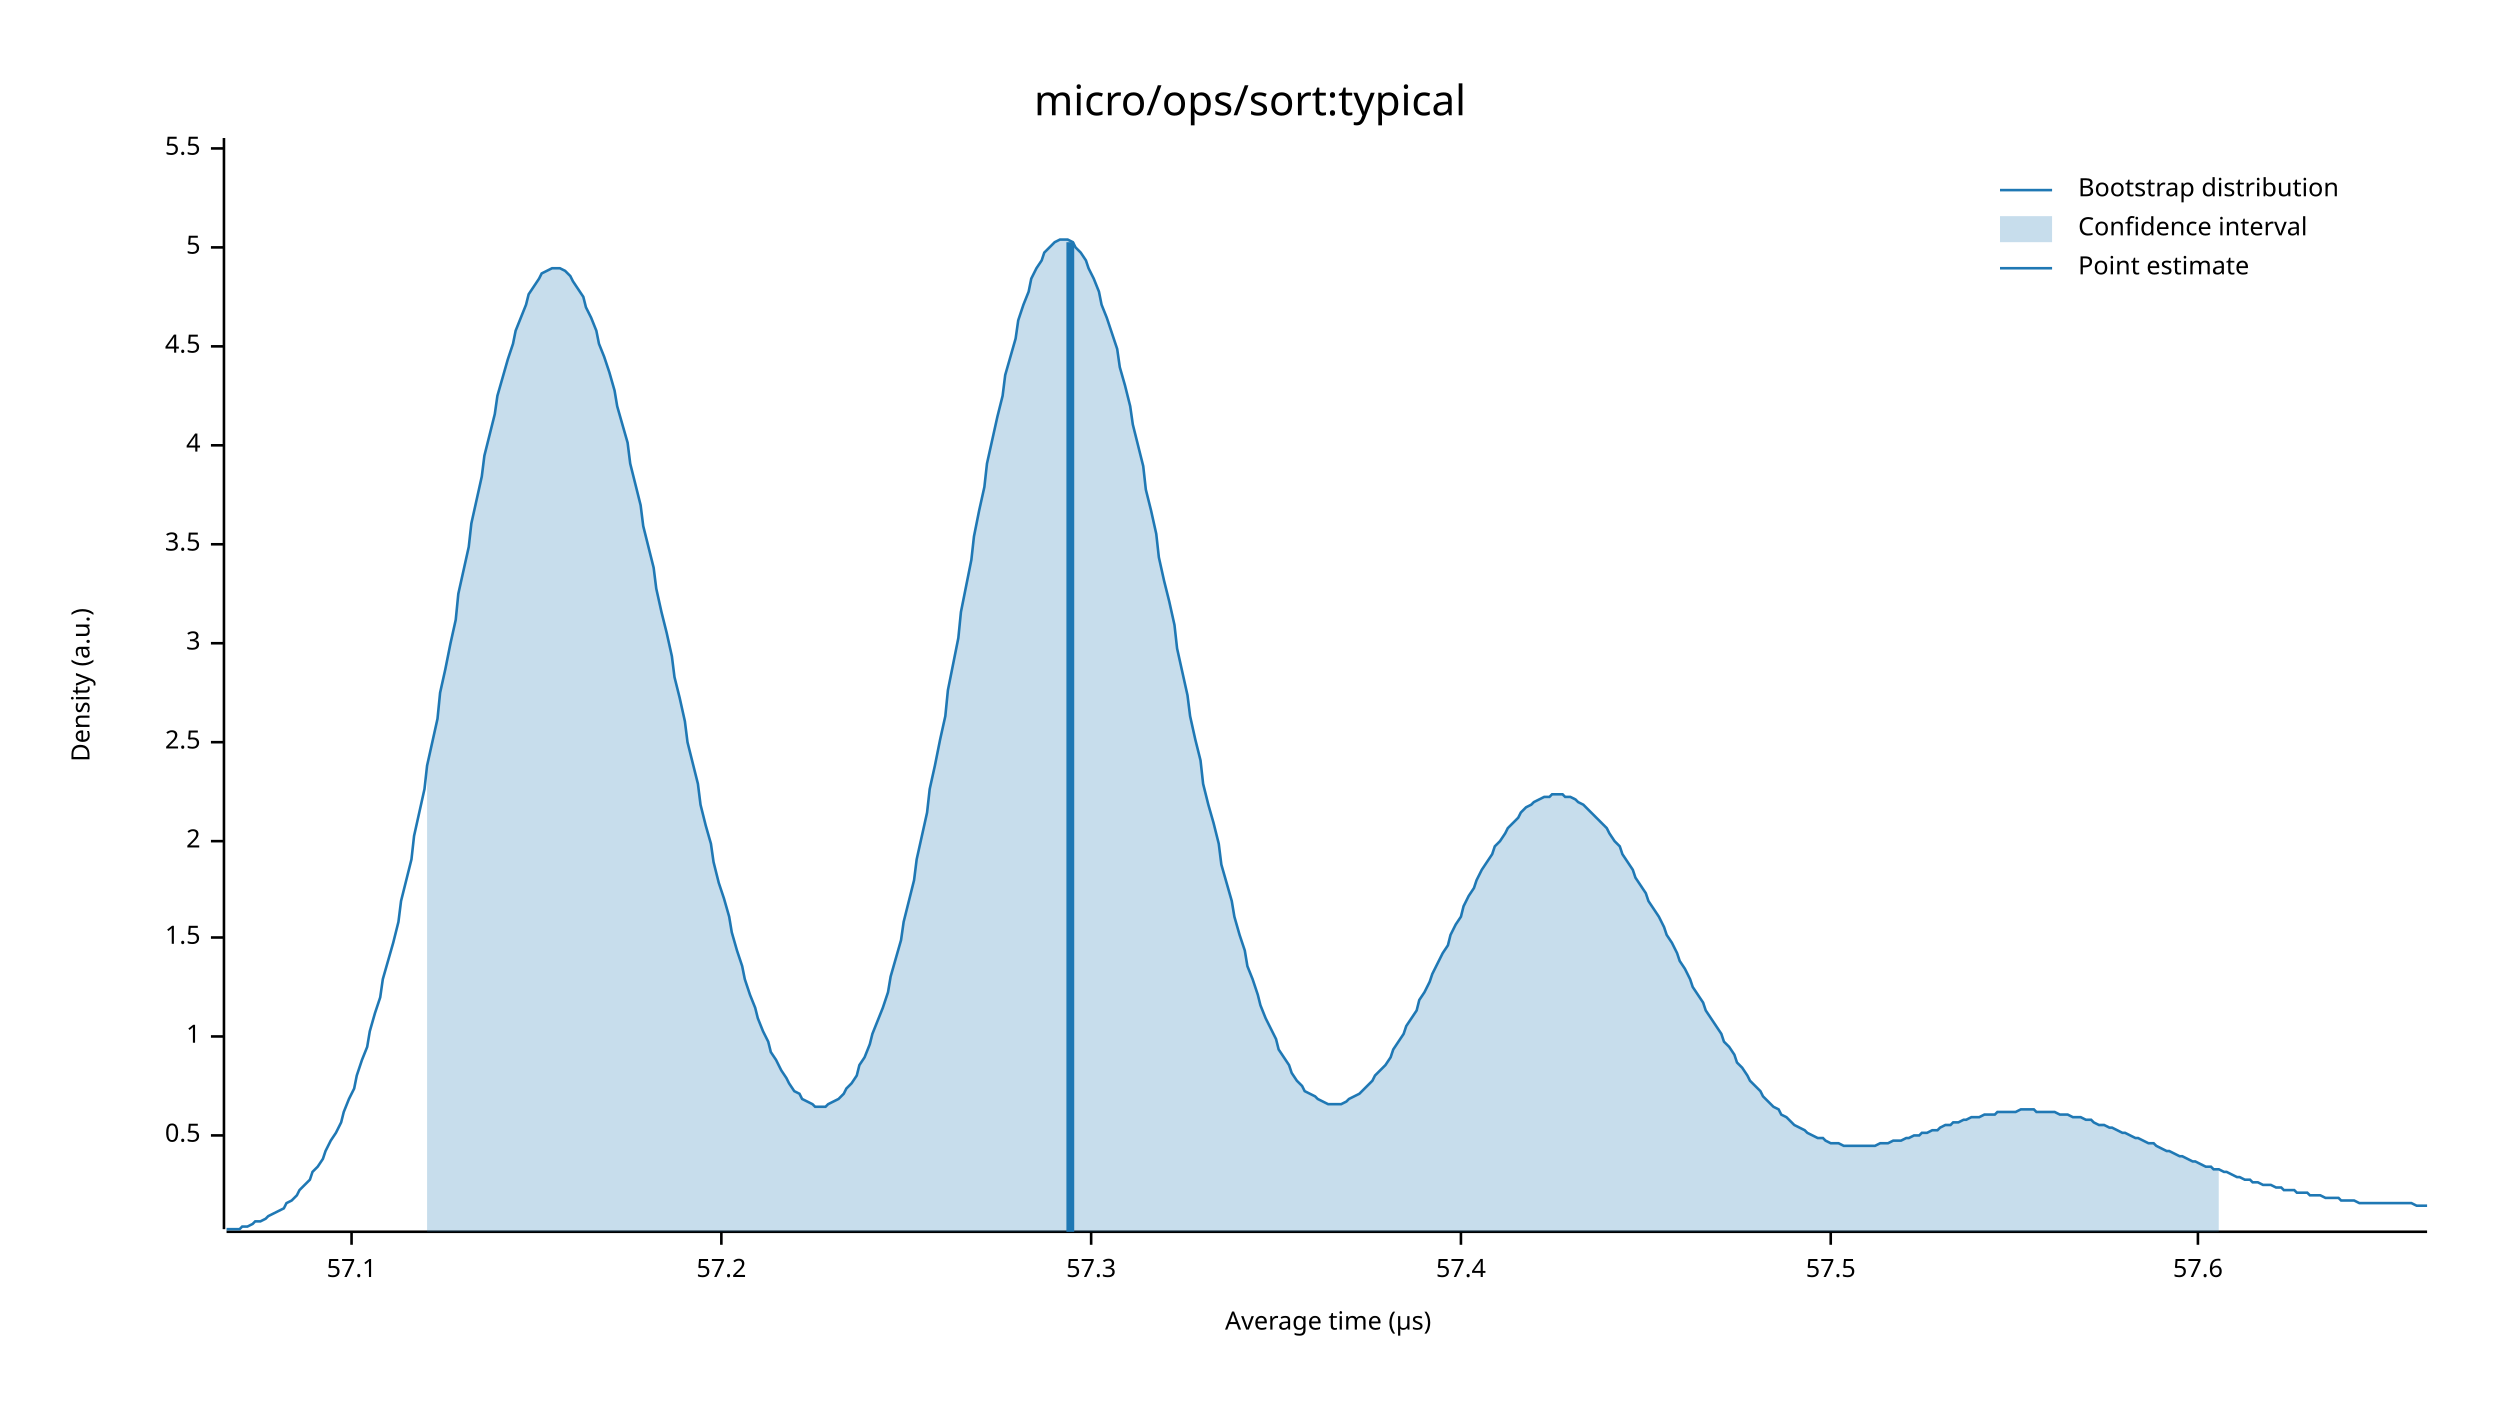
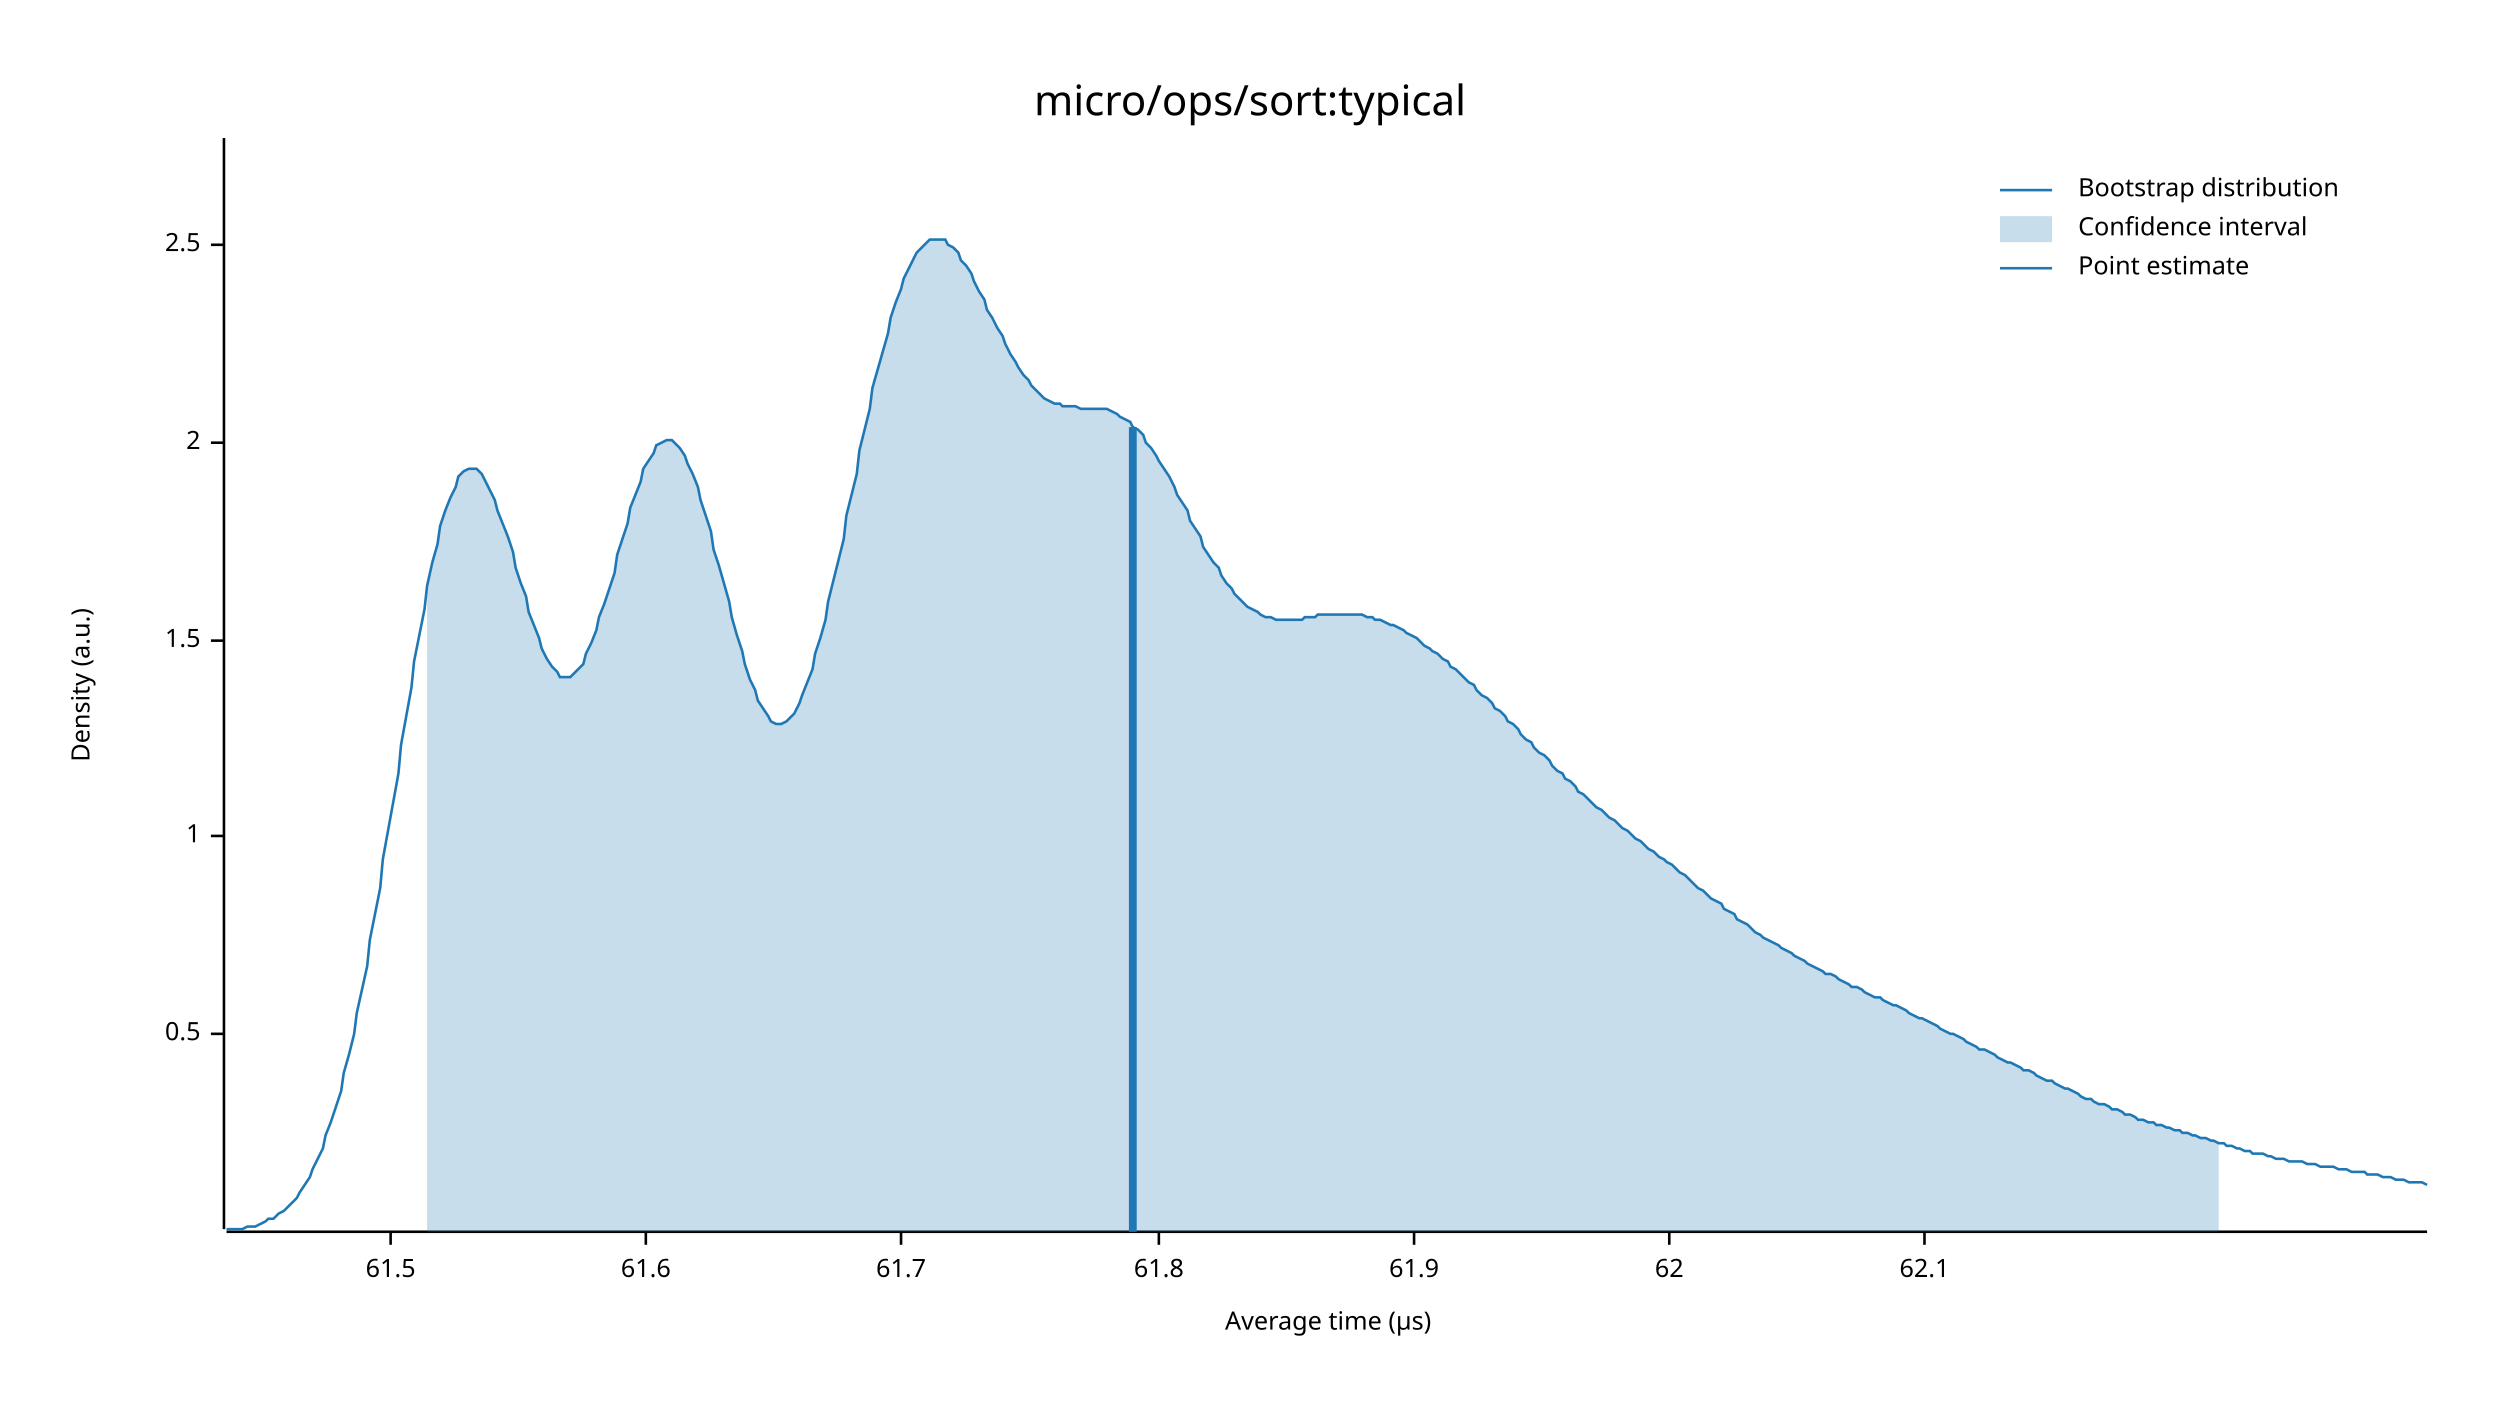
<svg xmlns="http://www.w3.org/2000/svg" width="960" height="540" viewBox="0 0 960 540">
  <text x="480" y="32" dy="0.76em" text-anchor="middle" font-family="sans-serif" font-size="16.129" opacity="1" fill="#000000">
micro/ops/sort:typical
</text>
  <text x="27" y="263" dy="0.76em" text-anchor="middle" font-family="sans-serif" font-size="9.677" opacity="1" fill="#000000" transform="rotate(270, 27, 263)">
Density (a.u.)
</text>
  <text x="510" y="513" dy="-0.5ex" text-anchor="middle" font-family="sans-serif" font-size="9.677" opacity="1" fill="#000000">
Average time (µs)
</text>
  <polyline fill="none" opacity="1" stroke="#000000" stroke-width="1" points="86,53 86,472 " />
-   <text x="77" y="436" dy="0.5ex" text-anchor="end" font-family="sans-serif" font-size="9.677" opacity="1" fill="#000000">
+   <text x="77" y="397" dy="0.5ex" text-anchor="end" font-family="sans-serif" font-size="9.677" opacity="1" fill="#000000">
0.5
</text>
-   <polyline fill="none" opacity="1" stroke="#000000" stroke-width="1" points="81,436 86,436 " />
-   <text x="77" y="398" dy="0.5ex" text-anchor="end" font-family="sans-serif" font-size="9.677" opacity="1" fill="#000000">
+   <polyline fill="none" opacity="1" stroke="#000000" stroke-width="1" points="81,397 86,397 " />
+   <text x="77" y="321" dy="0.5ex" text-anchor="end" font-family="sans-serif" font-size="9.677" opacity="1" fill="#000000">
1
</text>
-   <polyline fill="none" opacity="1" stroke="#000000" stroke-width="1" points="81,398 86,398 " />
-   <text x="77" y="360" dy="0.5ex" text-anchor="end" font-family="sans-serif" font-size="9.677" opacity="1" fill="#000000">
+   <polyline fill="none" opacity="1" stroke="#000000" stroke-width="1" points="81,321 86,321 " />
+   <text x="77" y="246" dy="0.5ex" text-anchor="end" font-family="sans-serif" font-size="9.677" opacity="1" fill="#000000">
1.5
</text>
-   <polyline fill="none" opacity="1" stroke="#000000" stroke-width="1" points="81,360 86,360 " />
-   <text x="77" y="323" dy="0.5ex" text-anchor="end" font-family="sans-serif" font-size="9.677" opacity="1" fill="#000000">
+   <polyline fill="none" opacity="1" stroke="#000000" stroke-width="1" points="81,246 86,246 " />
+   <text x="77" y="170" dy="0.5ex" text-anchor="end" font-family="sans-serif" font-size="9.677" opacity="1" fill="#000000">
2
</text>
-   <polyline fill="none" opacity="1" stroke="#000000" stroke-width="1" points="81,323 86,323 " />
-   <text x="77" y="285" dy="0.5ex" text-anchor="end" font-family="sans-serif" font-size="9.677" opacity="1" fill="#000000">
+   <polyline fill="none" opacity="1" stroke="#000000" stroke-width="1" points="81,170 86,170 " />
+   <text x="77" y="94" dy="0.5ex" text-anchor="end" font-family="sans-serif" font-size="9.677" opacity="1" fill="#000000">
2.5
</text>
-   <polyline fill="none" opacity="1" stroke="#000000" stroke-width="1" points="81,285 86,285 " />
-   <text x="77" y="247" dy="0.5ex" text-anchor="end" font-family="sans-serif" font-size="9.677" opacity="1" fill="#000000">
- 3
+   <polyline fill="none" opacity="1" stroke="#000000" stroke-width="1" points="81,94 86,94 " />
+   <polyline fill="none" opacity="1" stroke="#000000" stroke-width="1" points="87,473 932,473 " />
+   <text x="150" y="483" dy="0.76em" text-anchor="middle" font-family="sans-serif" font-size="9.677" opacity="1" fill="#000000">
+ 61.5
</text>
-   <polyline fill="none" opacity="1" stroke="#000000" stroke-width="1" points="81,247 86,247 " />
-   <text x="77" y="209" dy="0.5ex" text-anchor="end" font-family="sans-serif" font-size="9.677" opacity="1" fill="#000000">
- 3.5
+   <polyline fill="none" opacity="1" stroke="#000000" stroke-width="1" points="150,473 150,478 " />
+   <text x="248" y="483" dy="0.76em" text-anchor="middle" font-family="sans-serif" font-size="9.677" opacity="1" fill="#000000">
+ 61.6
</text>
-   <polyline fill="none" opacity="1" stroke="#000000" stroke-width="1" points="81,209 86,209 " />
-   <text x="77" y="171" dy="0.5ex" text-anchor="end" font-family="sans-serif" font-size="9.677" opacity="1" fill="#000000">
- 4
+   <polyline fill="none" opacity="1" stroke="#000000" stroke-width="1" points="248,473 248,478 " />
+   <text x="346" y="483" dy="0.76em" text-anchor="middle" font-family="sans-serif" font-size="9.677" opacity="1" fill="#000000">
+ 61.7
</text>
-   <polyline fill="none" opacity="1" stroke="#000000" stroke-width="1" points="81,171 86,171 " />
-   <text x="77" y="133" dy="0.5ex" text-anchor="end" font-family="sans-serif" font-size="9.677" opacity="1" fill="#000000">
- 4.5
+   <polyline fill="none" opacity="1" stroke="#000000" stroke-width="1" points="346,473 346,478 " />
+   <text x="445" y="483" dy="0.76em" text-anchor="middle" font-family="sans-serif" font-size="9.677" opacity="1" fill="#000000">
+ 61.8
</text>
-   <polyline fill="none" opacity="1" stroke="#000000" stroke-width="1" points="81,133 86,133 " />
-   <text x="77" y="95" dy="0.5ex" text-anchor="end" font-family="sans-serif" font-size="9.677" opacity="1" fill="#000000">
- 5
+   <polyline fill="none" opacity="1" stroke="#000000" stroke-width="1" points="445,473 445,478 " />
+   <text x="543" y="483" dy="0.76em" text-anchor="middle" font-family="sans-serif" font-size="9.677" opacity="1" fill="#000000">
+ 61.9
</text>
-   <polyline fill="none" opacity="1" stroke="#000000" stroke-width="1" points="81,95 86,95 " />
-   <text x="77" y="57" dy="0.5ex" text-anchor="end" font-family="sans-serif" font-size="9.677" opacity="1" fill="#000000">
- 5.5
+   <polyline fill="none" opacity="1" stroke="#000000" stroke-width="1" points="543,473 543,478 " />
+   <text x="641" y="483" dy="0.76em" text-anchor="middle" font-family="sans-serif" font-size="9.677" opacity="1" fill="#000000">
+ 62
</text>
-   <polyline fill="none" opacity="1" stroke="#000000" stroke-width="1" points="81,57 86,57 " />
-   <polyline fill="none" opacity="1" stroke="#000000" stroke-width="1" points="87,473 932,473 " />
-   <text x="135" y="483" dy="0.76em" text-anchor="middle" font-family="sans-serif" font-size="9.677" opacity="1" fill="#000000">
- 57.1
+   <polyline fill="none" opacity="1" stroke="#000000" stroke-width="1" points="641,473 641,478 " />
+   <text x="739" y="483" dy="0.76em" text-anchor="middle" font-family="sans-serif" font-size="9.677" opacity="1" fill="#000000">
+ 62.1
</text>
-   <polyline fill="none" opacity="1" stroke="#000000" stroke-width="1" points="135,473 135,478 " />
-   <text x="277" y="483" dy="0.76em" text-anchor="middle" font-family="sans-serif" font-size="9.677" opacity="1" fill="#000000">
- 57.2
- </text>
-   <polyline fill="none" opacity="1" stroke="#000000" stroke-width="1" points="277,473 277,478 " />
-   <text x="419" y="483" dy="0.76em" text-anchor="middle" font-family="sans-serif" font-size="9.677" opacity="1" fill="#000000">
- 57.3
- </text>
-   <polyline fill="none" opacity="1" stroke="#000000" stroke-width="1" points="419,473 419,478 " />
-   <text x="561" y="483" dy="0.76em" text-anchor="middle" font-family="sans-serif" font-size="9.677" opacity="1" fill="#000000">
- 57.4
- </text>
-   <polyline fill="none" opacity="1" stroke="#000000" stroke-width="1" points="561,473 561,478 " />
-   <text x="703" y="483" dy="0.76em" text-anchor="middle" font-family="sans-serif" font-size="9.677" opacity="1" fill="#000000">
- 57.5
- </text>
-   <polyline fill="none" opacity="1" stroke="#000000" stroke-width="1" points="703,473 703,478 " />
-   <text x="844" y="483" dy="0.76em" text-anchor="middle" font-family="sans-serif" font-size="9.677" opacity="1" fill="#000000">
- 57.6
- </text>
-   <polyline fill="none" opacity="1" stroke="#000000" stroke-width="1" points="844,473 844,478 " />
-   <polyline fill="none" opacity="1" stroke="#1F78B4" stroke-width="1" points="87,472 88,472 90,472 92,472 93,471 95,471 97,470 98,469 100,469 102,468 103,467 105,466 107,465 109,464 110,462 112,461 114,459 115,457 117,455 119,453 120,450 122,448 124,445 125,442 127,438 129,435 131,431 132,427 134,422 136,418 137,413 139,407 141,402 142,396 144,389 146,383 147,376 149,369 151,362 153,354 154,346 156,338 158,330 159,321 161,312 163,303 164,294 166,285 168,276 169,266 171,257 173,247 175,238 176,228 178,219 180,210 181,201 183,192 185,183 186,175 188,167 190,159 191,152 193,145 195,138 197,132 198,127 200,122 202,117 203,113 205,110 207,107 208,105 210,104 212,103 214,103 215,103 217,104 219,106 220,108 222,111 224,114 225,118 227,122 229,127 230,132 232,137 234,143 236,150 237,156 239,163 241,170 242,178 244,186 246,194 247,202 249,210 251,218 252,226 254,235 256,243 258,252 259,260 261,268 263,277 264,285 266,293 268,301 269,309 271,317 273,324 274,331 276,339 278,345 280,352 281,358 283,365 285,371 286,376 288,382 290,387 291,391 293,396 295,400 296,404 298,407 300,411 302,414 303,416 305,419 307,420 308,422 310,423 312,424 313,425 315,425 317,425 318,424 320,423 322,422 324,420 325,418 327,416 329,413 330,409 332,406 334,401 335,397 337,392 339,387 341,381 342,375 344,368 346,361 347,354 349,346 351,338 352,330 354,321 356,312 357,303 359,294 361,284 363,275 364,265 366,255 368,245 369,235 371,225 373,215 374,206 376,196 378,187 379,178 381,169 383,160 385,152 386,144 388,137 390,130 391,123 393,117 395,112 396,107 398,103 400,100 401,97 403,95 405,93 407,92 408,92 410,92 412,93 413,95 415,97 417,100 418,103 420,107 422,112 423,117 425,122 427,128 429,134 430,141 432,148 434,156 435,163 437,171 439,179 440,188 442,196 444,205 445,214 447,223 449,231 451,240 452,249 454,258 456,267 457,275 459,284 461,292 462,301 464,309 466,316 468,324 469,332 471,339 473,346 474,352 476,359 478,365 479,371 481,376 483,382 484,386 486,391 488,395 490,399 491,403 493,406 495,409 496,412 498,415 500,417 501,419 503,420 505,421 506,422 508,423 510,424 512,424 513,424 515,424 517,423 518,422 520,421 522,420 523,419 525,417 527,415 528,413 530,411 532,409 534,406 535,403 537,400 539,397 540,394 542,391 544,388 545,384 547,381 549,377 550,374 552,370 554,366 556,363 557,359 559,355 561,352 562,348 564,344 566,341 567,338 569,334 571,331 573,328 574,325 576,323 578,320 579,318 581,316 583,314 584,312 586,310 588,309 589,308 591,307 593,306 595,306 596,305 598,305 600,305 601,306 603,306 605,307 606,308 608,309 610,311 611,312 613,314 615,316 617,318 618,320 620,323 622,325 623,328 625,331 627,334 628,337 630,340 632,343 633,346 635,349 637,352 639,356 640,359 642,362 644,366 645,369 647,372 649,376 650,379 652,382 654,385 655,388 657,391 659,394 661,397 662,400 664,402 666,405 667,408 669,410 671,413 672,415 674,417 676,419 677,421 679,423 681,425 683,426 684,428 686,429 688,431 689,432 691,433 693,434 694,435 696,436 698,437 700,437 701,438 703,439 705,439 706,439 708,440 710,440 711,440 713,440 715,440 716,440 718,440 720,440 722,439 723,439 725,439 727,438 728,438 730,438 732,437 733,437 735,436 737,436 738,435 740,435 742,434 744,434 745,433 747,432 749,432 750,431 752,431 754,430 755,430 757,429 759,429 760,429 762,428 764,428 766,428 767,427 769,427 771,427 772,427 774,427 776,426 777,426 779,426 781,426 782,427 784,427 786,427 788,427 789,427 791,428 793,428 794,428 796,429 798,429 799,429 801,430 803,430 804,431 806,432 808,432 810,433 811,433 813,434 815,435 816,435 818,436 820,437 821,437 823,438 825,439 827,439 828,440 830,441 832,442 833,442 835,443 837,444 838,444 840,445 842,446 843,446 845,447 847,448 849,448 850,449 852,449 854,450 855,450 857,451 859,452 860,452 862,453 864,453 865,454 867,454 869,455 871,455 872,455 874,456 876,456 877,457 879,457 881,457 882,458 884,458 886,458 887,459 889,459 891,459 893,460 894,460 896,460 898,460 899,461 901,461 903,461 904,461 906,462 908,462 909,462 911,462 913,462 915,462 916,462 918,462 920,462 921,462 923,462 925,462 926,462 928,463 930,463 932,463 " />
-   <polygon opacity="0.25" fill="#1F78B4" points="164,294 166,285 168,276 169,266 171,257 173,247 175,238 176,228 178,219 180,210 181,201 183,192 185,183 186,175 188,167 190,159 191,152 193,145 195,138 197,132 198,127 200,122 202,117 203,113 205,110 207,107 208,105 210,104 212,103 214,103 215,103 217,104 219,106 220,108 222,111 224,114 225,118 227,122 229,127 230,132 232,137 234,143 236,150 237,156 239,163 241,170 242,178 244,186 246,194 247,202 249,210 251,218 252,226 254,235 256,243 258,252 259,260 261,268 263,277 264,285 266,293 268,301 269,309 271,317 273,324 274,331 276,339 278,345 280,352 281,358 283,365 285,371 286,376 288,382 290,387 291,391 293,396 295,400 296,404 298,407 300,411 302,414 303,416 305,419 307,420 308,422 310,423 312,424 313,425 315,425 317,425 318,424 320,423 322,422 324,420 325,418 327,416 329,413 330,409 332,406 334,401 335,397 337,392 339,387 341,381 342,375 344,368 346,361 347,354 349,346 351,338 352,330 354,321 356,312 357,303 359,294 361,284 363,275 364,265 366,255 368,245 369,235 371,225 373,215 374,206 376,196 378,187 379,178 381,169 383,160 385,152 386,144 388,137 390,130 391,123 393,117 395,112 396,107 398,103 400,100 401,97 403,95 405,93 407,92 408,92 410,92 412,93 413,95 415,97 417,100 418,103 420,107 422,112 423,117 425,122 427,128 429,134 430,141 432,148 434,156 435,163 437,171 439,179 440,188 442,196 444,205 445,214 447,223 449,231 451,240 452,249 454,258 456,267 457,275 459,284 461,292 462,301 464,309 466,316 468,324 469,332 471,339 473,346 474,352 476,359 478,365 479,371 481,376 483,382 484,386 486,391 488,395 490,399 491,403 493,406 495,409 496,412 498,415 500,417 501,419 503,420 505,421 506,422 508,423 510,424 512,424 513,424 515,424 517,423 518,422 520,421 522,420 523,419 525,417 527,415 528,413 530,411 532,409 534,406 535,403 537,400 539,397 540,394 542,391 544,388 545,384 547,381 549,377 550,374 552,370 554,366 556,363 557,359 559,355 561,352 562,348 564,344 566,341 567,338 569,334 571,331 573,328 574,325 576,323 578,320 579,318 581,316 583,314 584,312 586,310 588,309 589,308 591,307 593,306 595,306 596,305 598,305 600,305 601,306 603,306 605,307 606,308 608,309 610,311 611,312 613,314 615,316 617,318 618,320 620,323 622,325 623,328 625,331 627,334 628,337 630,340 632,343 633,346 635,349 637,352 639,356 640,359 642,362 644,366 645,369 647,372 649,376 650,379 652,382 654,385 655,388 657,391 659,394 661,397 662,400 664,402 666,405 667,408 669,410 671,413 672,415 674,417 676,419 677,421 679,423 681,425 683,426 684,428 686,429 688,431 689,432 691,433 693,434 694,435 696,436 698,437 700,437 701,438 703,439 705,439 706,439 708,440 710,440 711,440 713,440 715,440 716,440 718,440 720,440 722,439 723,439 725,439 727,438 728,438 730,438 732,437 733,437 735,436 737,436 738,435 740,435 742,434 744,434 745,433 747,432 749,432 750,431 752,431 754,430 755,430 757,429 759,429 760,429 762,428 764,428 766,428 767,427 769,427 771,427 772,427 774,427 776,426 777,426 779,426 781,426 782,427 784,427 786,427 788,427 789,427 791,428 793,428 794,428 796,429 798,429 799,429 801,430 803,430 804,431 806,432 808,432 810,433 811,433 813,434 815,435 816,435 818,436 820,437 821,437 823,438 825,439 827,439 828,440 830,441 832,442 833,442 835,443 837,444 838,444 840,445 842,446 843,446 845,447 847,448 849,448 850,449 852,449 852,473 164,473 " />
-   <polyline fill="none" opacity="1" stroke="#1F78B4" stroke-width="3" points="411,473 411,93 " />
+   <polyline fill="none" opacity="1" stroke="#000000" stroke-width="1" points="739,473 739,478 " />
+   <polyline fill="none" opacity="1" stroke="#1F78B4" stroke-width="1" points="87,472 88,472 90,472 92,472 93,472 95,471 97,471 98,471 100,470 102,469 103,468 105,468 107,466 109,465 110,464 112,462 114,460 115,458 117,455 119,452 120,449 122,445 124,441 125,436 127,431 129,425 131,419 132,412 134,405 136,397 137,389 139,380 141,371 142,361 144,351 146,341 147,330 149,319 151,308 153,297 154,286 156,275 158,264 159,254 161,244 163,234 164,225 166,216 168,209 169,202 171,196 173,191 175,187 176,183 178,181 180,180 181,180 183,180 185,182 186,184 188,188 190,192 191,196 193,201 195,206 197,212 198,218 200,224 202,229 203,235 205,240 207,245 208,249 210,253 212,256 214,258 215,260 217,260 219,260 220,259 222,257 224,255 225,251 227,247 229,242 230,237 232,232 234,226 236,220 237,213 239,207 241,201 242,195 244,190 246,185 247,180 249,177 251,174 252,171 254,170 256,169 258,169 259,170 261,172 263,175 264,178 266,182 268,187 269,192 271,198 273,204 274,211 276,217 278,224 280,231 281,237 283,244 285,250 286,255 288,261 290,265 291,269 293,272 295,275 296,277 298,278 300,278 302,277 303,276 305,274 307,270 308,267 310,262 312,257 313,251 315,245 317,238 318,231 320,223 322,215 324,207 325,198 327,190 329,182 330,173 332,165 334,157 335,149 337,142 339,135 341,128 342,122 344,116 346,111 347,107 349,103 351,99 352,97 354,95 356,93 357,92 359,92 361,92 363,92 364,94 366,95 368,97 369,100 371,102 373,105 374,108 376,112 378,115 379,119 381,122 383,126 385,129 386,132 388,136 390,139 391,141 393,144 395,146 396,148 398,150 400,152 401,153 403,154 405,155 407,155 408,156 410,156 412,156 413,156 415,157 417,157 418,157 420,157 422,157 423,157 425,157 427,158 429,159 430,160 432,161 434,162 435,164 437,165 439,167 440,170 442,172 444,175 445,177 447,180 449,183 451,187 452,190 454,193 456,196 457,200 459,203 461,206 462,210 464,213 466,216 468,218 469,221 471,224 473,226 474,228 476,230 478,232 479,233 481,234 483,235 484,236 486,237 488,237 490,238 491,238 493,238 495,238 496,238 498,238 500,238 501,237 503,237 505,237 506,236 508,236 510,236 512,236 513,236 515,236 517,236 518,236 520,236 522,236 523,236 525,237 527,237 528,238 530,238 532,239 534,240 535,240 537,241 539,242 540,243 542,244 544,245 545,246 547,248 549,249 550,250 552,251 554,253 556,254 557,256 559,257 561,259 562,260 564,262 566,263 567,265 569,267 571,268 573,270 574,272 576,273 578,275 579,277 581,278 583,280 584,282 586,284 588,285 589,287 591,289 593,290 595,292 596,294 598,296 600,297 601,299 603,300 605,302 606,304 608,305 610,307 611,308 613,310 615,311 617,313 618,314 620,315 622,317 623,318 625,319 627,321 628,322 630,323 632,325 633,326 635,327 637,329 639,330 640,331 642,332 644,334 645,335 647,336 649,338 650,339 652,341 654,342 655,343 657,345 659,346 661,347 662,349 664,350 666,351 667,353 669,354 671,355 672,356 674,358 676,359 677,360 679,361 681,362 683,363 684,364 686,365 688,366 689,367 691,368 693,369 694,370 696,371 698,372 700,373 701,374 703,374 705,375 706,376 708,377 710,378 711,379 713,379 715,380 716,381 718,382 720,383 722,383 723,384 725,385 727,386 728,386 730,387 732,388 733,389 735,390 737,391 738,391 740,392 742,393 744,394 745,395 747,396 749,397 750,397 752,398 754,399 755,400 757,401 759,402 760,403 762,403 764,404 766,405 767,406 769,407 771,408 772,408 774,409 776,410 777,411 779,411 781,412 782,413 784,414 786,415 788,415 789,416 791,417 793,418 794,418 796,419 798,420 799,421 801,422 803,422 804,423 806,424 808,424 810,425 811,426 813,426 815,427 816,428 818,428 820,429 821,430 823,430 825,431 827,431 828,432 830,432 832,433 833,433 835,434 837,434 838,435 840,435 842,436 843,436 845,437 847,437 849,438 850,438 852,439 854,439 855,440 857,440 859,441 860,441 862,442 864,442 865,443 867,443 869,443 871,444 872,444 874,445 876,445 877,445 879,446 881,446 882,446 884,446 886,447 887,447 889,447 891,448 893,448 894,448 896,448 898,449 899,449 901,449 903,450 904,450 906,450 908,450 909,451 911,451 913,451 915,452 916,452 918,452 920,453 921,453 923,453 925,454 926,454 928,454 930,454 932,455 " />
+   <polygon opacity="0.25" fill="#1F78B4" points="164,225 166,216 168,209 169,202 171,196 173,191 175,187 176,183 178,181 180,180 181,180 183,180 185,182 186,184 188,188 190,192 191,196 193,201 195,206 197,212 198,218 200,224 202,229 203,235 205,240 207,245 208,249 210,253 212,256 214,258 215,260 217,260 219,260 220,259 222,257 224,255 225,251 227,247 229,242 230,237 232,232 234,226 236,220 237,213 239,207 241,201 242,195 244,190 246,185 247,180 249,177 251,174 252,171 254,170 256,169 258,169 259,170 261,172 263,175 264,178 266,182 268,187 269,192 271,198 273,204 274,211 276,217 278,224 280,231 281,237 283,244 285,250 286,255 288,261 290,265 291,269 293,272 295,275 296,277 298,278 300,278 302,277 303,276 305,274 307,270 308,267 310,262 312,257 313,251 315,245 317,238 318,231 320,223 322,215 324,207 325,198 327,190 329,182 330,173 332,165 334,157 335,149 337,142 339,135 341,128 342,122 344,116 346,111 347,107 349,103 351,99 352,97 354,95 356,93 357,92 359,92 361,92 363,92 364,94 366,95 368,97 369,100 371,102 373,105 374,108 376,112 378,115 379,119 381,122 383,126 385,129 386,132 388,136 390,139 391,141 393,144 395,146 396,148 398,150 400,152 401,153 403,154 405,155 407,155 408,156 410,156 412,156 413,156 415,157 417,157 418,157 420,157 422,157 423,157 425,157 427,158 429,159 430,160 432,161 434,162 435,164 437,165 439,167 440,170 442,172 444,175 445,177 447,180 449,183 451,187 452,190 454,193 456,196 457,200 459,203 461,206 462,210 464,213 466,216 468,218 469,221 471,224 473,226 474,228 476,230 478,232 479,233 481,234 483,235 484,236 486,237 488,237 490,238 491,238 493,238 495,238 496,238 498,238 500,238 501,237 503,237 505,237 506,236 508,236 510,236 512,236 513,236 515,236 517,236 518,236 520,236 522,236 523,236 525,237 527,237 528,238 530,238 532,239 534,240 535,240 537,241 539,242 540,243 542,244 544,245 545,246 547,248 549,249 550,250 552,251 554,253 556,254 557,256 559,257 561,259 562,260 564,262 566,263 567,265 569,267 571,268 573,270 574,272 576,273 578,275 579,277 581,278 583,280 584,282 586,284 588,285 589,287 591,289 593,290 595,292 596,294 598,296 600,297 601,299 603,300 605,302 606,304 608,305 610,307 611,308 613,310 615,311 617,313 618,314 620,315 622,317 623,318 625,319 627,321 628,322 630,323 632,325 633,326 635,327 637,329 639,330 640,331 642,332 644,334 645,335 647,336 649,338 650,339 652,341 654,342 655,343 657,345 659,346 661,347 662,349 664,350 666,351 667,353 669,354 671,355 672,356 674,358 676,359 677,360 679,361 681,362 683,363 684,364 686,365 688,366 689,367 691,368 693,369 694,370 696,371 698,372 700,373 701,374 703,374 705,375 706,376 708,377 710,378 711,379 713,379 715,380 716,381 718,382 720,383 722,383 723,384 725,385 727,386 728,386 730,387 732,388 733,389 735,390 737,391 738,391 740,392 742,393 744,394 745,395 747,396 749,397 750,397 752,398 754,399 755,400 757,401 759,402 760,403 762,403 764,404 766,405 767,406 769,407 771,408 772,408 774,409 776,410 777,411 779,411 781,412 782,413 784,414 786,415 788,415 789,416 791,417 793,418 794,418 796,419 798,420 799,421 801,422 803,422 804,423 806,424 808,424 810,425 811,426 813,426 815,427 816,428 818,428 820,429 821,430 823,430 825,431 827,431 828,432 830,432 832,433 833,433 835,434 837,434 838,435 840,435 842,436 843,436 845,437 847,437 849,438 850,438 852,439 852,473 164,473 " />
+   <polyline fill="none" opacity="1" stroke="#1F78B4" stroke-width="3" points="435,473 435,164 " />
  <text x="798" y="68" dy="0.76em" text-anchor="start" font-family="sans-serif" font-size="9.677" opacity="1" fill="#000000">
Bootstrap distribution
</text>
  <text x="798" y="83" dy="0.76em" text-anchor="start" font-family="sans-serif" font-size="9.677" opacity="1" fill="#000000">
Confidence interval
</text>
  <text x="798" y="98" dy="0.76em" text-anchor="start" font-family="sans-serif" font-size="9.677" opacity="1" fill="#000000">
Point estimate
</text>
  <polyline fill="none" opacity="1" stroke="#1F78B4" stroke-width="1" points="768,73 788,73 " />
  <rect x="768" y="83" width="20" height="10" opacity="0.25" fill="#1F78B4" stroke="none" />
  <polyline fill="none" opacity="1" stroke="#1F78B4" stroke-width="1" points="768,103 788,103 " />
</svg>
